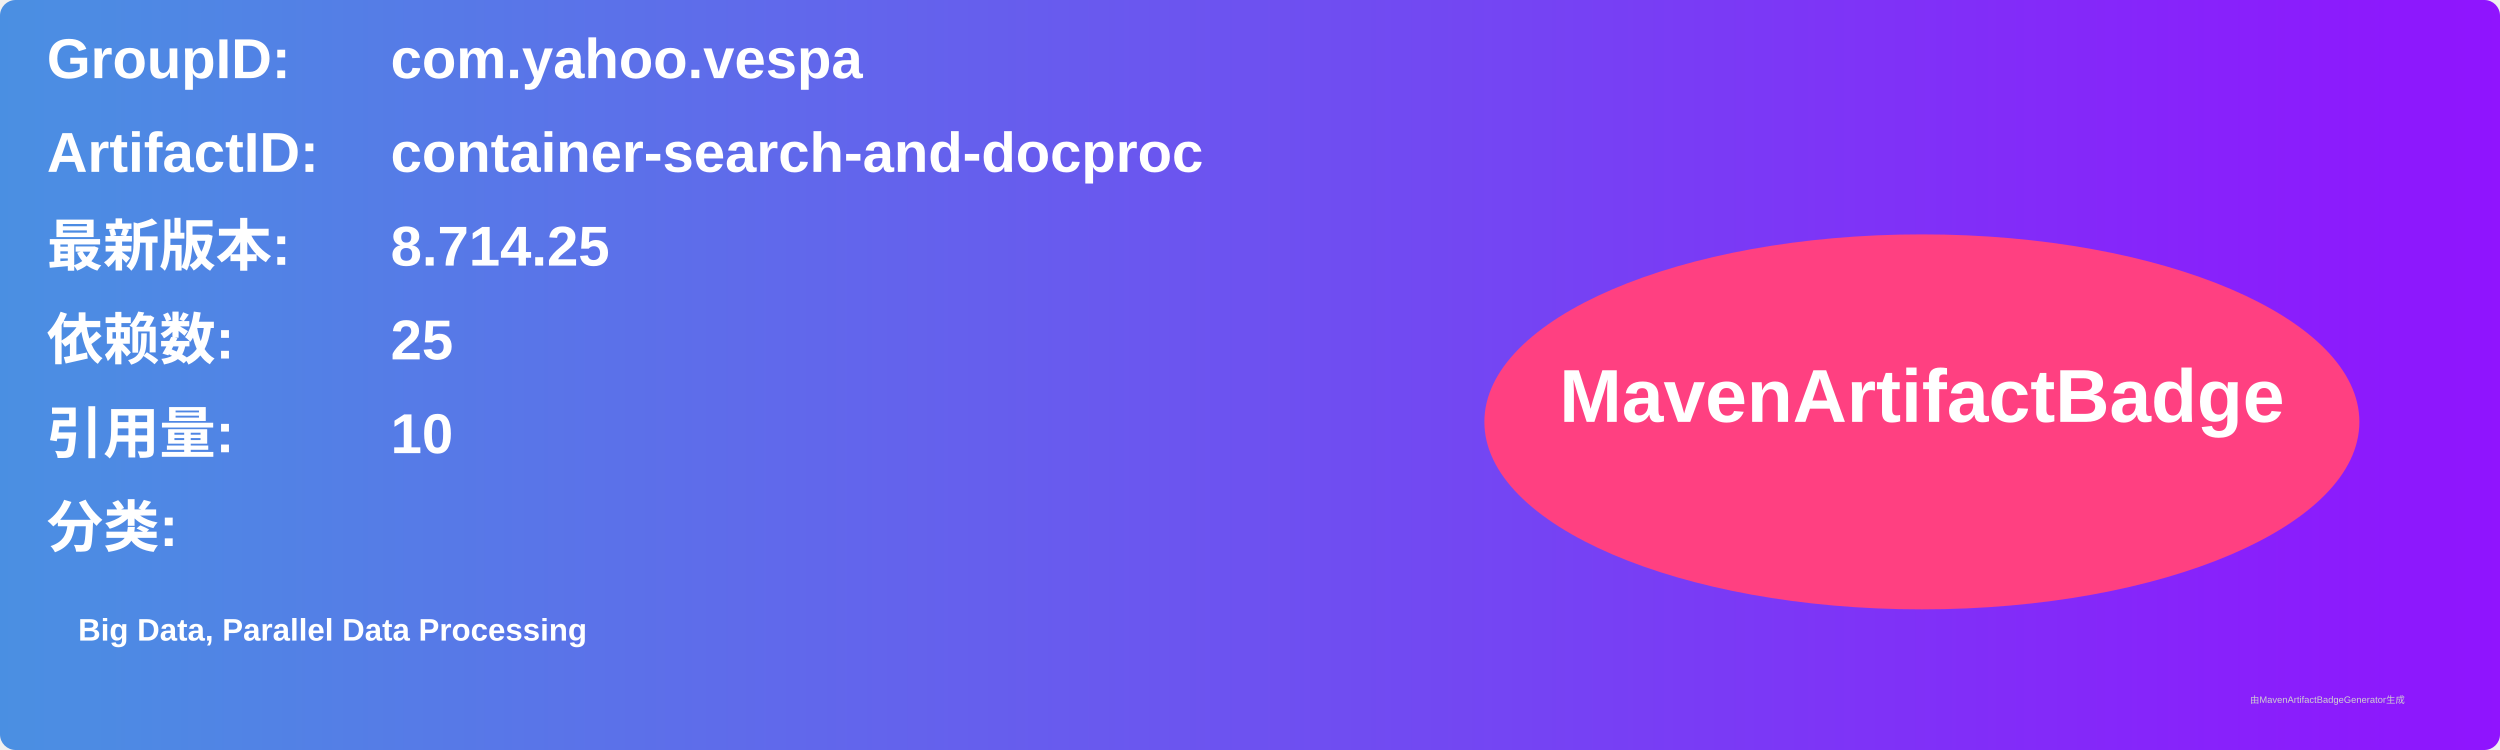
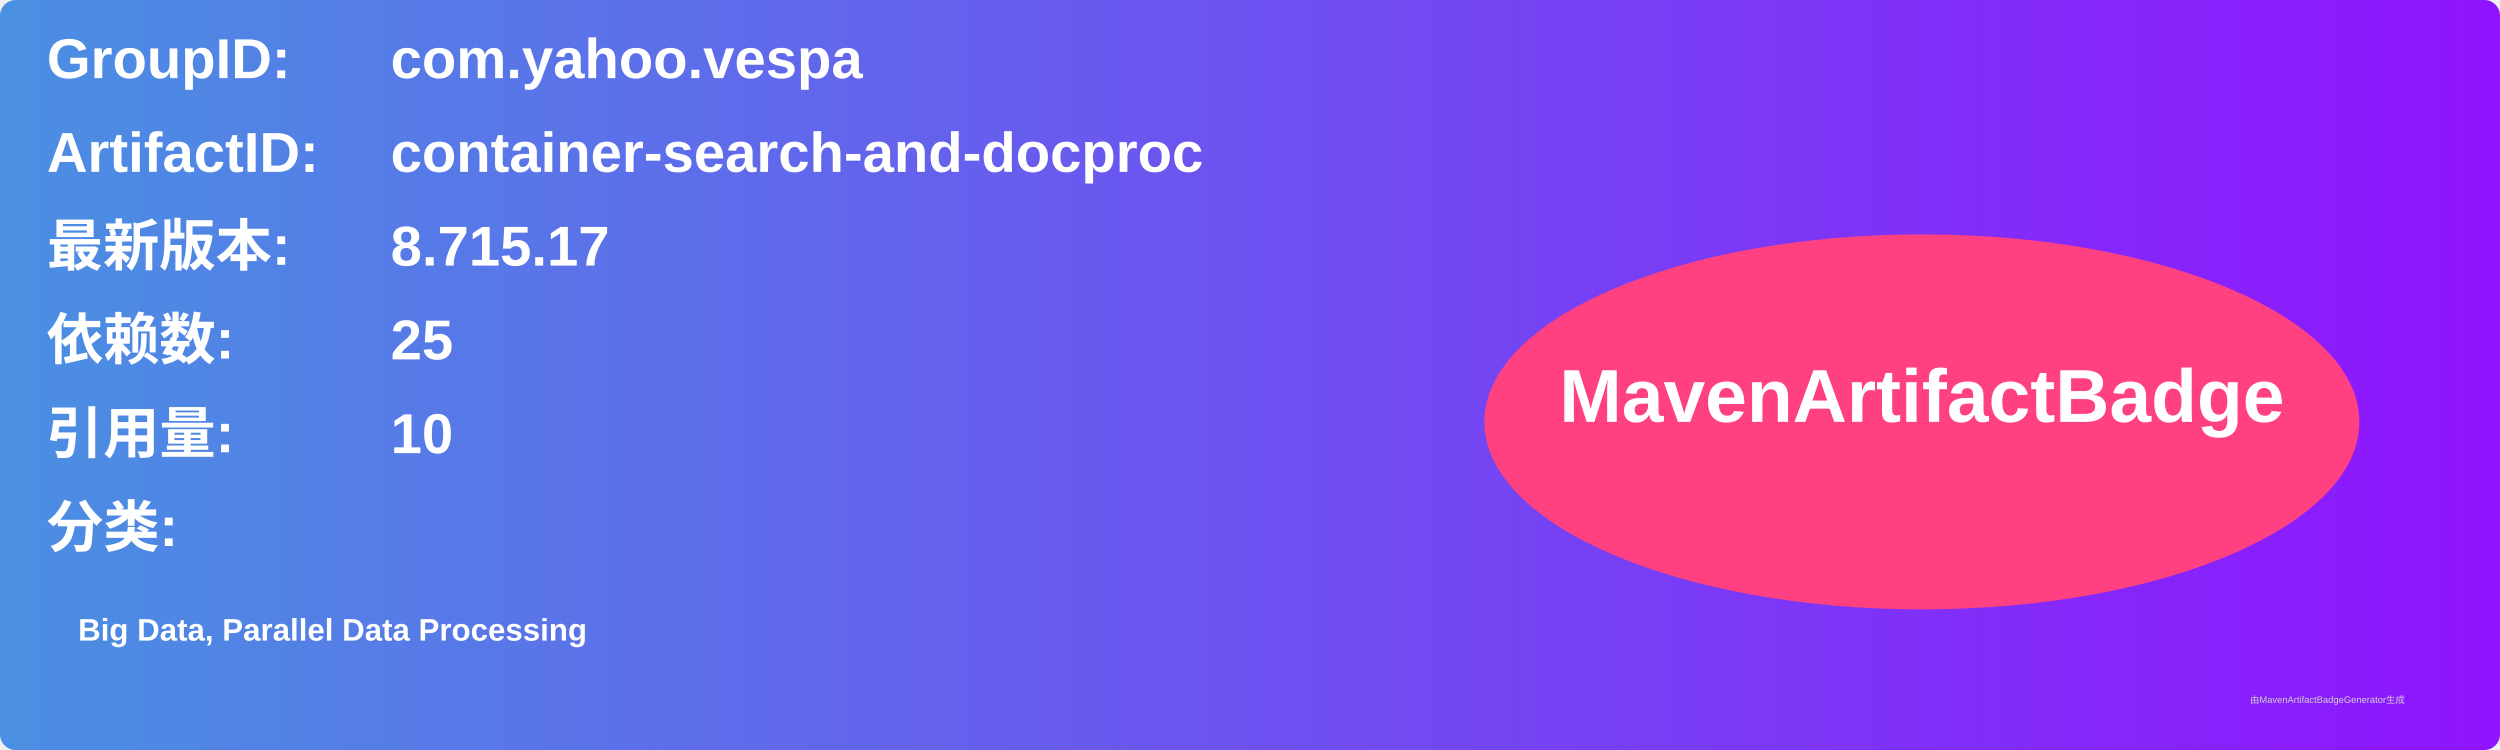
<svg xmlns="http://www.w3.org/2000/svg" width="800" height="240" viewBox="0 0 800 240">
  <linearGradient id="grad" x1="0%" y1="0%" x2="100%" y2="0%">
    <stop offset="0%" stop-color="#4a90e2" />
    <stop offset="100%" stop-color="#9013fe" />
  </linearGradient>
  <rect width="100%" height="100%" rx="5" ry="5" fill="url(#grad)" />
  <g transform="translate(15, 15)">
    <text x="0" y="10" font-family="Arial" font-size="18" fill="white" font-weight="bold" width="260">GroupID:</text>
    <text x="110" y="10" font-family="Arial" font-size="18" fill="white" font-weight="bold" width="460">com.yahoo.vespa</text>
    <text x="0" y="40" font-family="Arial" font-size="18" fill="white" font-weight="bold" width="260">ArtifactID:</text>
    <text x="110" y="40" font-family="Arial" font-size="18" fill="white" font-weight="bold" width="460">container-search-and-docproc</text>
    <text x="0" y="70" font-family="Arial" font-size="18" fill="white" font-weight="bold">最新版本:</text>
    <text x="110" y="70" font-family="Arial" font-size="18" fill="white" font-weight="bold">
-       <tspan font-weight="bold">8.714.25</tspan>
+       <tspan font-weight="bold">8.715.17</tspan>
    </text>
    <text x="0" y="100" font-family="Arial" font-size="18" fill="white" font-weight="bold">依赖数: </text>
    <text x="110" y="100" font-family="Arial" font-size="18" fill="white">
      <tspan font-weight="bold">25</tspan>
    </text>
    <text x="0" y="130" font-family="Arial" font-size="18" fill="white" font-weight="bold">引用量: </text>
    <text x="110" y="130" font-family="Arial" font-size="18" fill="white">
      <tspan font-weight="bold">10</tspan>
    </text>
    <text x="0" y="160" font-family="Arial" font-size="18" fill="white" font-weight="bold">分类:</text>
    <text x="10" y="190" font-family="Arial" font-size="10" fill="white">
      <tspan font-weight="bold">Big Data, Parallel Data Processing</tspan>
    </text>
    <ellipse cx="600" cy="120" rx="140" ry="60" fill="#ff4081" />
    <text x="600" y="120" text-anchor="middle" font-family="Arial" font-size="24" fill="white" font-weight="bold">MavenArtifactBadge</text>
  </g>
  <text x="720" y="225" font-family="Arial" font-size="3" fill="#d0d0d0">由MavenArtifactBadgeGenerator生成</text>
</svg>
